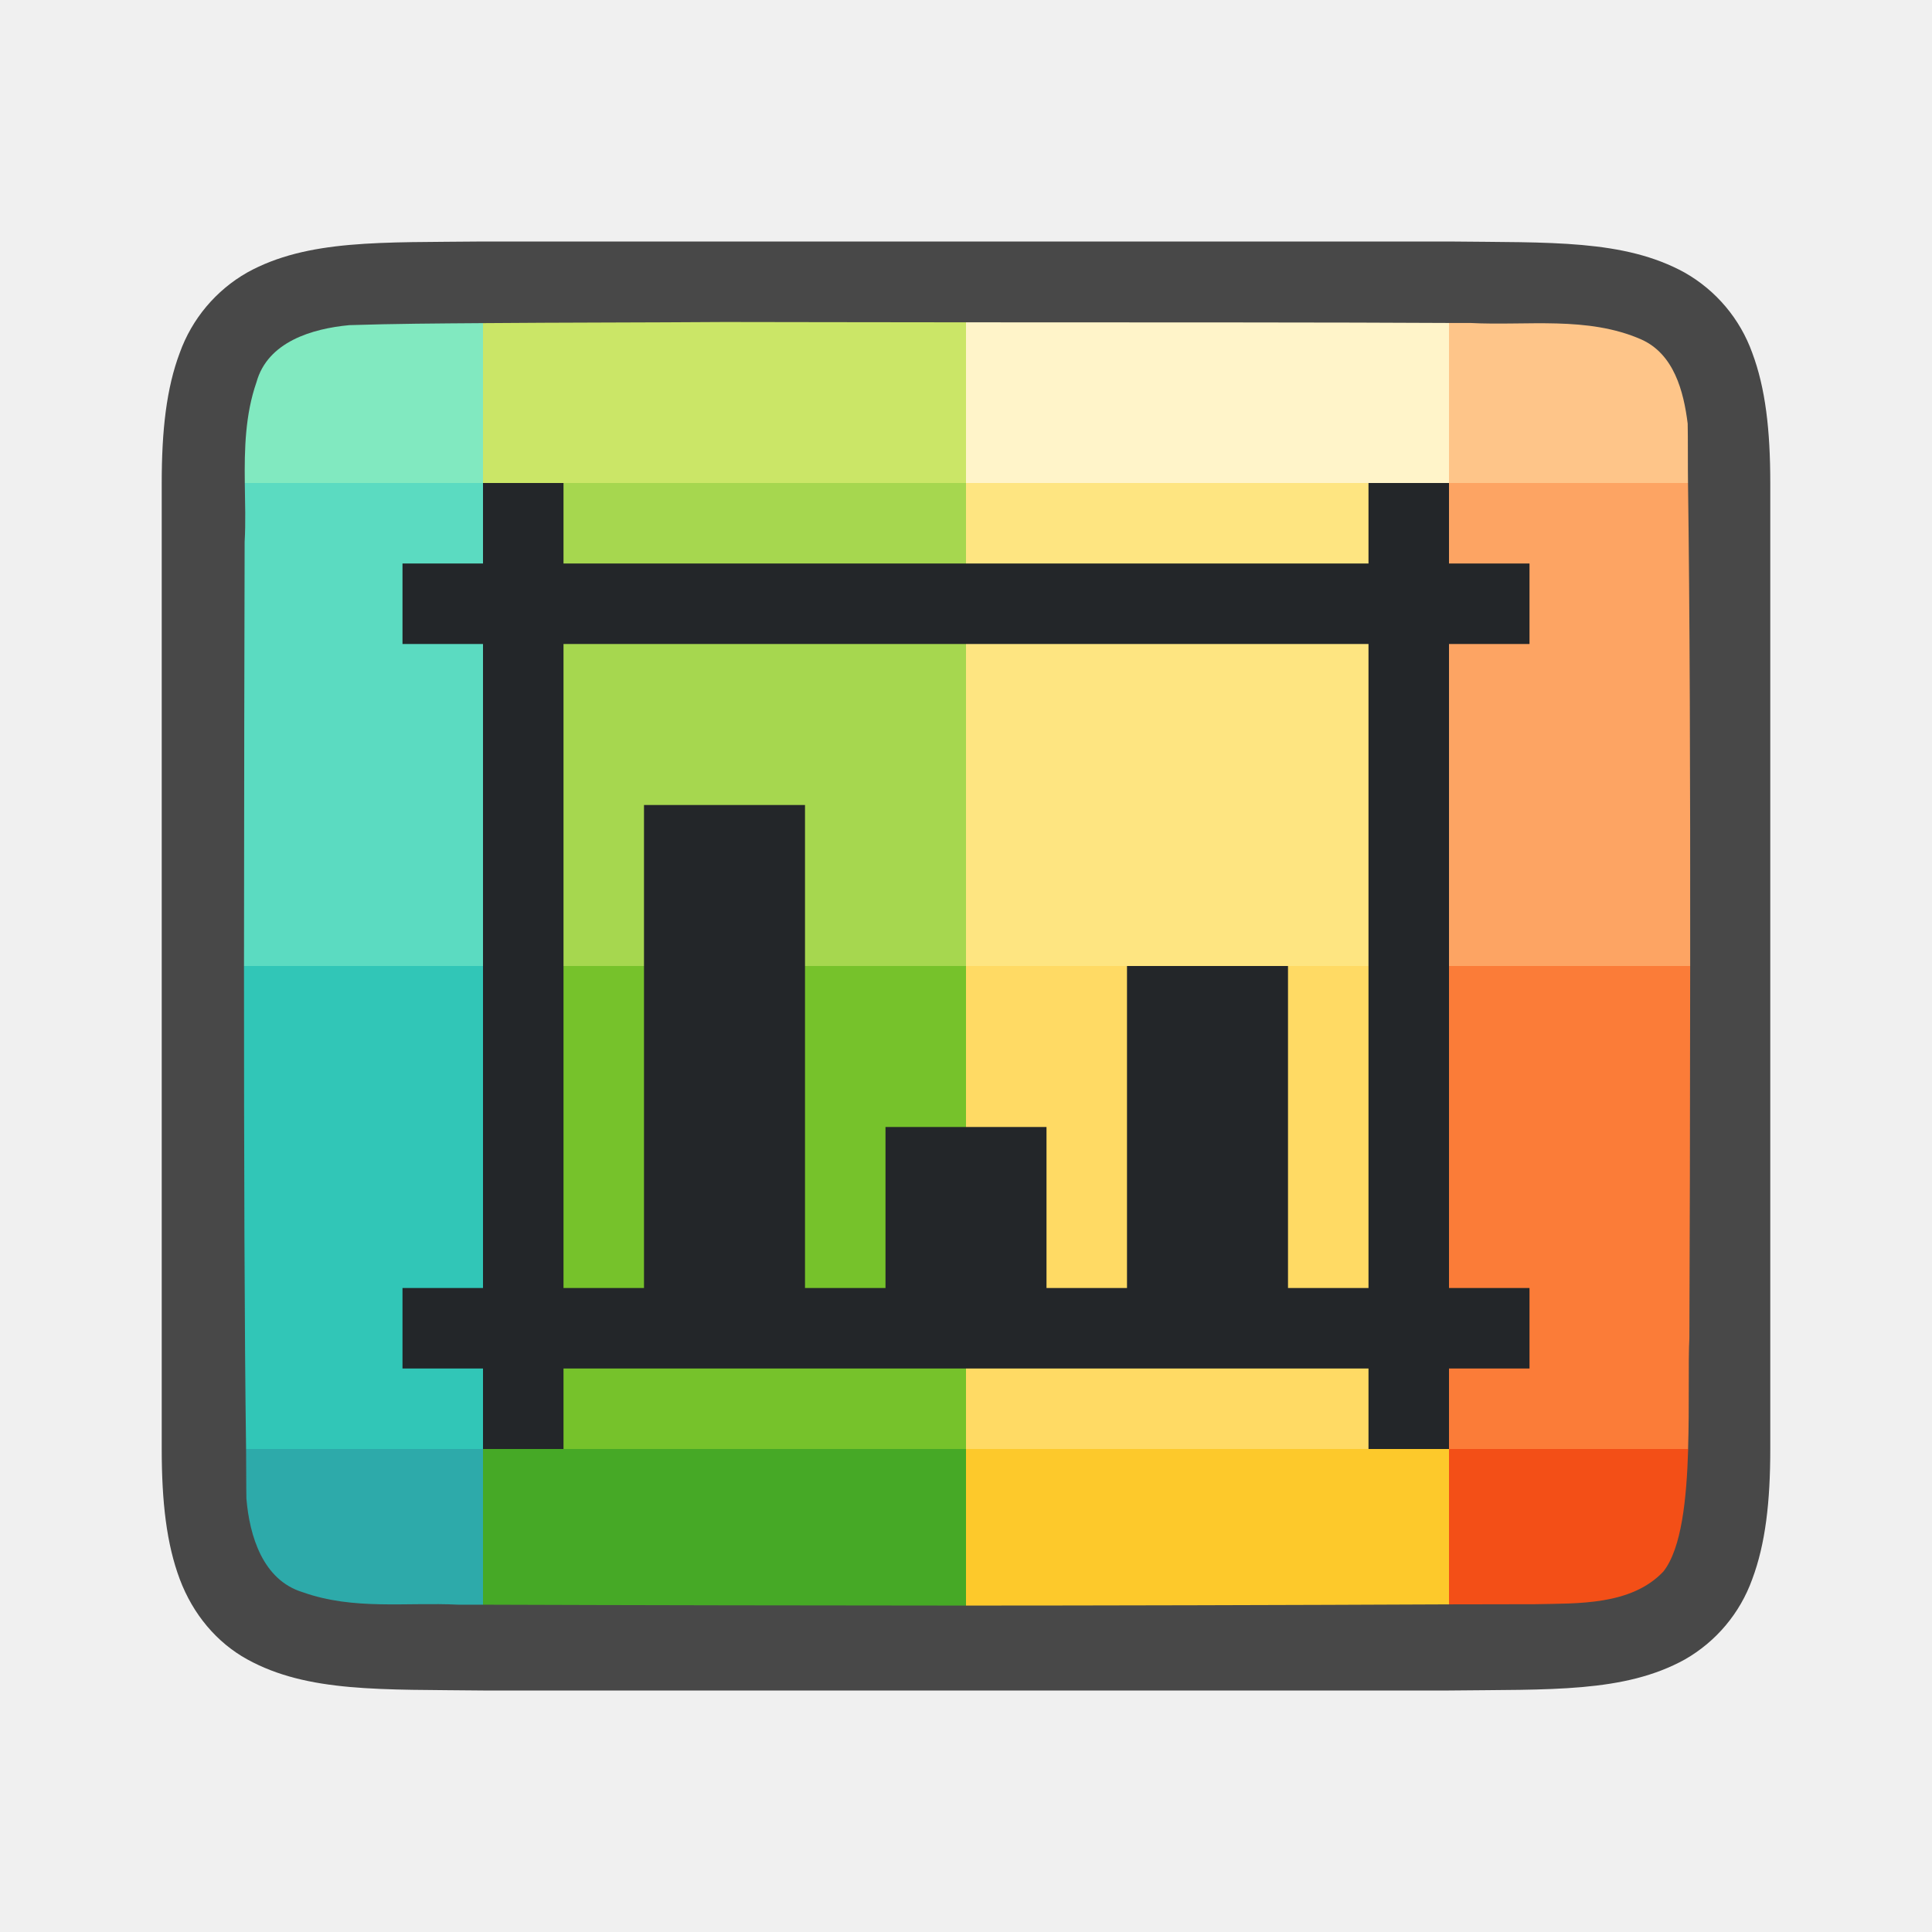
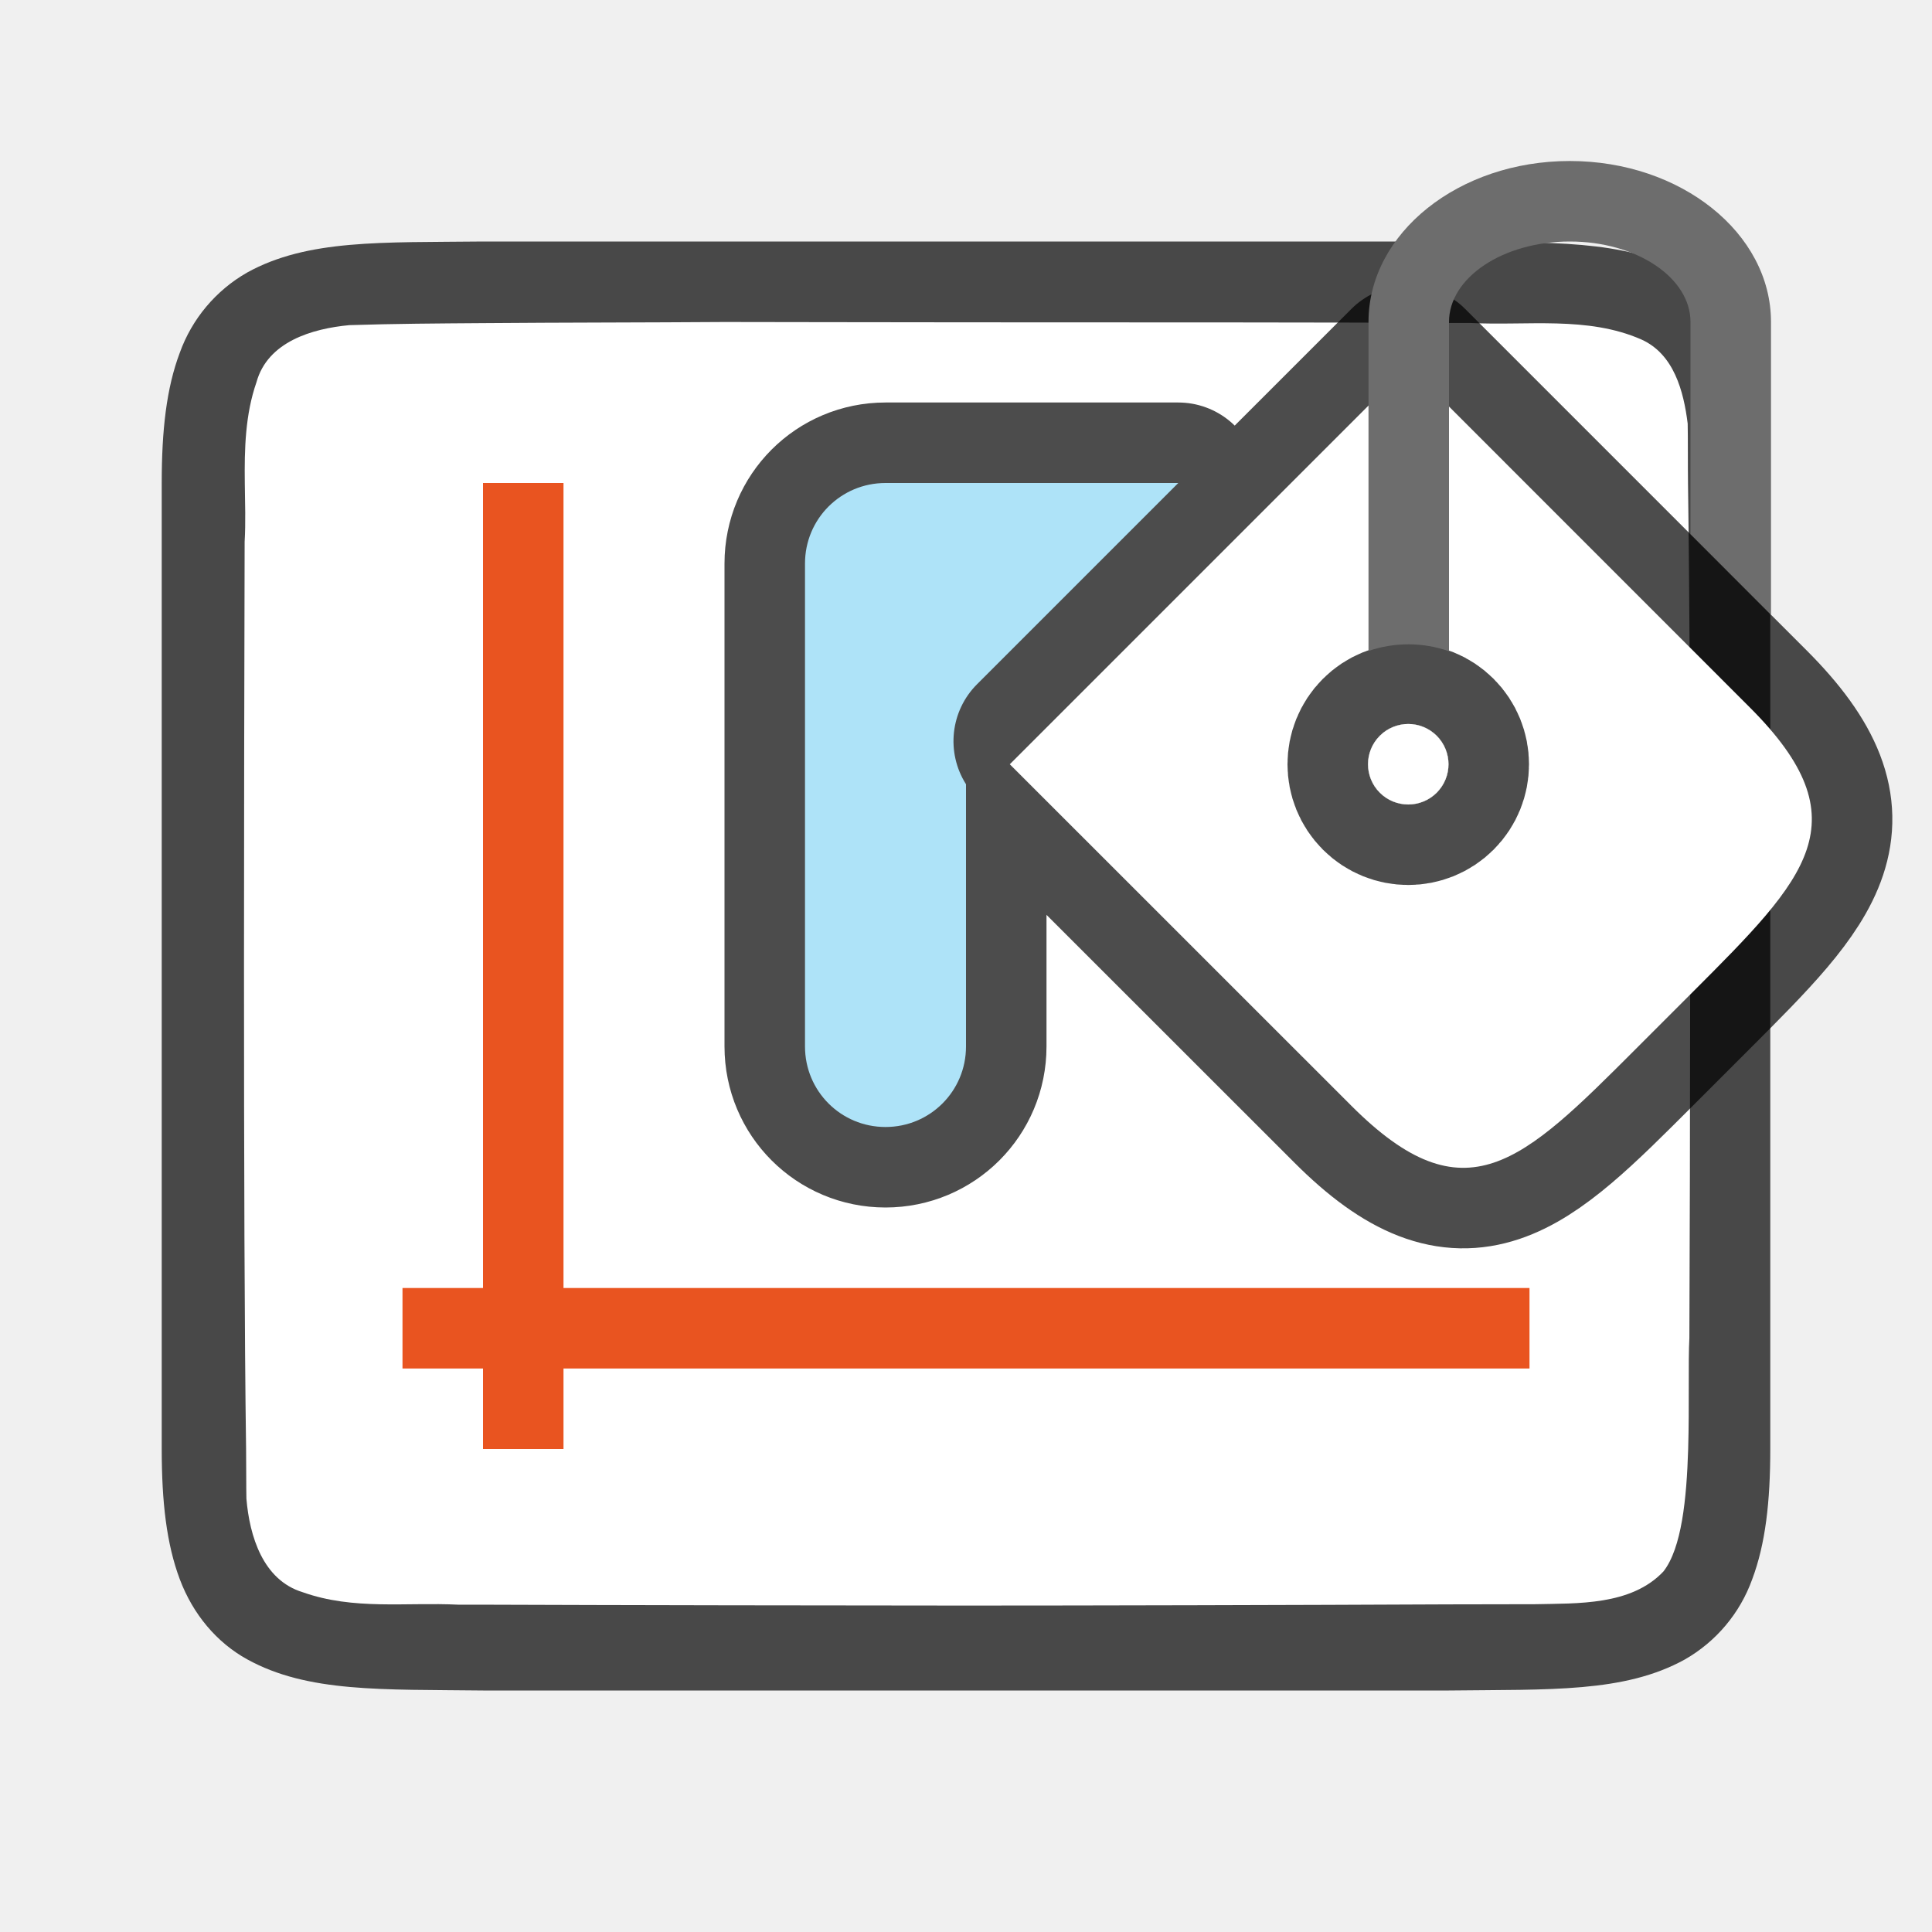
<svg xmlns="http://www.w3.org/2000/svg" viewBox="0 0 24 24">
  <path d="M6.003 3c-1.259.014-2.18-.03-2.932.385a1.88 1.88 0 00-.838.998c-.165.438-.224.96-.224 1.617v12c0 .658.06 1.179.224 1.617.165.439.462.789.838.996.753.415 1.674.372 2.932.387h11.994c1.259-.015 2.18.03 2.932-.385a1.88 1.88 0 00.838-.998c.164-.438.224-.96.224-1.617V6c0-.658-.06-1.179-.224-1.617a1.875 1.875 0 00-.838-.996c-.753-.415-1.674-.372-2.932-.387H6.006z" style="line-height:125%;-inkscape-font-specification:Ubuntu;text-align:center" font-weight="400" font-size="15" font-family="Ubuntu" letter-spacing="0" word-spacing="0" text-anchor="middle" opacity=".7" />
-   <path d="M3.057 18c.002.145.001.498.004.617.039.462.203 1.011.699 1.162.632.225 1.283.123 1.935.155H6V18z" fill="#2daaaa" />
-   <path d="M6 18v1.934c1.531.006 4.614.011 5.97.011H12V18z" fill="#46a926" />
-   <path d="M12 18v1.945c1.453 0 4.13-.006 6-.015V18z" fill="#fdc92b" />
-   <path d="M18 18v1.93c.336-.002.82 0 1.078-.002.512-.012 1.185.019 1.586-.407.226-.289.288-.9.307-1.521z" fill="#f34f17" />
-   <path d="M3.031 12c0 2.405.006 4.595.026 6H6v-6z" fill="#31c6b7" />
-   <path fill="#76c22b" d="M6 12h6v6H6z" />
-   <path fill="#ffda64" d="M12 12h6v6h-6z" />
-   <path d="M18 12v6h2.97c.017-.538 0-1.086.016-1.38.005-.995.009-2.837.01-4.62z" fill="#fb7c38" />
-   <path d="M3.041 6c.003.246.012.493-.002.73-.003 1.018-.007 3.159-.008 5.27H6V6z" fill="#5bdbc1" />
-   <path fill="#a6d74f" d="M6 6h6v6H6z" />
-   <path fill="#fee581" d="M12 6h6v6h-6z" />
-   <path d="M18 6v6h2.996c.002-2.317-.005-4.45-.027-6z" fill="#fda463" />
-   <path d="M6 4.014c-.553.004-1.108.007-1.66.025-.461.043-1.015.206-1.154.709-.14.402-.15.828-.145 1.252H6z" fill="#81e9c0" />
-   <path d="M9 4c-1.002.007-2.001.006-3 .014V6h6V4.004C10.865 4.004 9.568 4 9 4z" fill="#cbe667" />
-   <path d="M12 4.004V6h6V4.012c-1.28-.008-3.73-.007-6-.008z" fill="#fff4c9" />
-   <path d="M18 4.012V6h2.969c-.003-.19 0-.58-.004-.738-.05-.402-.171-.864-.576-1.045-.668-.294-1.426-.168-2.125-.205H18z" fill="#fec589" />
-   <path d="M6 6v1H5v1h1v8H5v1h1v1h1v-1h10v1h1v-1h1v-1h-1V8h1V7h-1V6h-1v1H7V6zm1 2h10v8h-1v-4h-2v4h-1v-2h-2v2h-1v-6H8v6H7z" fill="#232629" />
+   <path d="M9 4c-1.002.007-2.001.006-3 .014-.553.004-1.108.007-1.66.025-.461.043-1.015.205-1.154.709-.14.402-.15.828-.145 1.252.003.246.012.493-.002.73A1981.08 1981.08 0 003.031 12c0 2.405.006 4.595.026 6 .002.145.001.498.004.617.039.462.203 1.011.699 1.162.632.225 1.283.123 1.935.155H6c1.531.006 4.614.011 5.97.011H12c1.453 0 4.13-.006 6-.015.336-.002.82 0 1.078-.002.512-.012 1.185.019 1.586-.407.226-.289.288-.9.307-1.521.016-.538-.001-1.086.015-1.38.005-.995.009-2.837.01-4.62.002-2.317-.005-4.45-.027-6-.003-.19 0-.58-.004-.738-.05-.402-.171-.864-.576-1.045-.668-.294-1.426-.168-2.125-.205H18c-1.28-.008-3.73-.007-6-.008C10.865 4.004 9.568 4 9 4z" fill="#fff" />
+   <path d="M17.494 4.545l-4.95 4.95 4.243 4.241c1.414 1.415 2.121.708 3.535-.707l.707-.707c1.415-1.414 2.122-2.12.707-3.535zM11 6c-.554 0-1 .446-1 1v6c0 .554.446 1 1 1s1-.446 1-1V9.742a1 1 0 01.137-1.242l2.5-2.5h-.414z" opacity=".7" fill-rule="evenodd" stroke="#000" stroke-width="2" stroke-linecap="round" stroke-linejoin="round" />
+   <path d="M12.544 9.494l4.95-4.95 4.242 4.243c1.415 1.414.707 2.12-.707 3.535l-.707.707c-1.414 1.414-2.121 2.122-3.535.707z" fill="#fff" fill-rule="evenodd" />
+   <circle cx="5.657" cy="19.083" r=".5" transform="rotate(-45)" opacity=".7" fill-rule="evenodd" stroke="#000" stroke-width="2" stroke-linecap="round" stroke-linejoin="round" />
+   <circle cx="5.657" cy="19.083" r=".5" transform="rotate(-45)" fill="#fff" fill-rule="evenodd" />
+   <path d="M11 6c-.554 0-1 .446-1 1v6c0 .554.446 1 1 1s1-.446 1-1V9.742a1 1 0 01.137-1.242l2.5-2.5h-.414z" fill="#aee3f8" fill-rule="evenodd" />
+   <path d="M19.5 2A2.5 2 0 0017 4v4.086c.324-.11.677-.11 1 .004V4a1.5 1 0 011.5-1A1.5 1 0 0121 4v2.635l1 1.002V4a2.5 2 0 00-2.5-2z" fill="#6d6d6d" fill-rule="evenodd" />
+   <path fill="#e95420" fill-rule="evenodd" d="M6 6h1v12H6z" />
+   <path fill="#e95420" fill-rule="evenodd" d="M5 16h14v1H5z" />
</svg>
